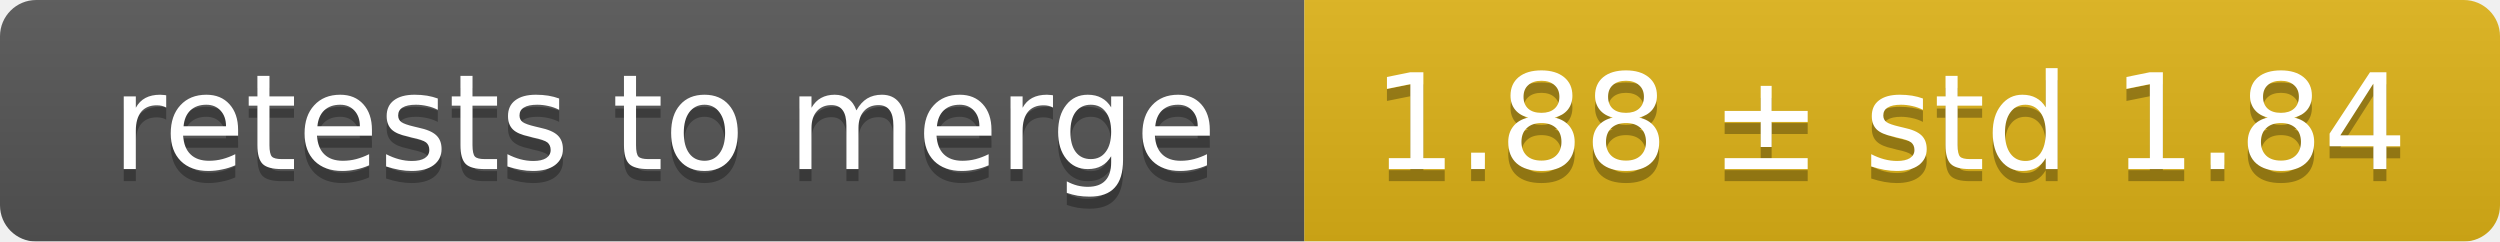
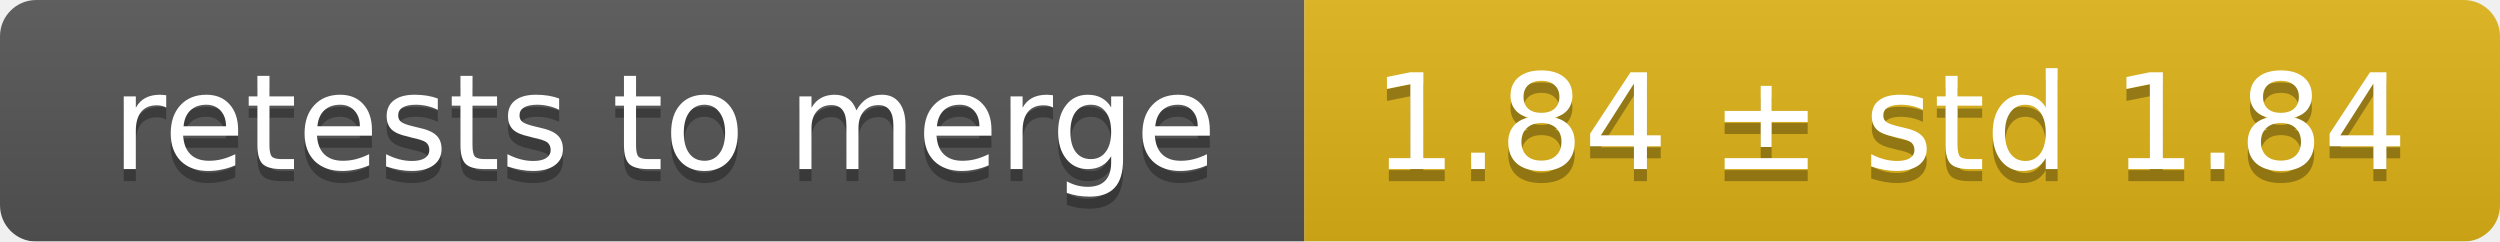
<svg xmlns="http://www.w3.org/2000/svg" width="207" height="20">
  <linearGradient id="smooth" x2="0" y2="100%">
    <stop offset="0" stop-color="#bbb" stop-opacity=".1" />
    <stop offset="1" stop-opacity=".1" />
  </linearGradient>
  <mask id="round">
    <rect width="207" height="20" rx="3" fill="#fff" />
  </mask>
  <g mask="url(#round)">
    <rect width="108" height="20" fill="#555" />
    <rect x="108" width="99" height="20" fill="#dfb317" />
    <rect width="207" height="20" fill="url(#smooth)" />
  </g>
  <g fill="#fff" text-anchor="middle" font-family="DejaVu Sans,Verdana,Geneva,sans-serif" font-size="11">
    <text x="55" y="15" fill="#010101" fill-opacity=".3">retests to merge</text>
    <text x="55" y="14">retests to merge</text>
-     <text x="156.5" y="15" fill="#010101" fill-opacity=".3">1.88 ± std 1.84</text>
-     <text x="156.5" y="14">1.88 ± std 1.84</text>
+     <text x="156.5" y="15" fill="#010101" fill-opacity=".3">1.84 ± std 1.84</text>
+     <text x="156.5" y="14">1.84 ± std 1.84</text>
  </g>
</svg>
